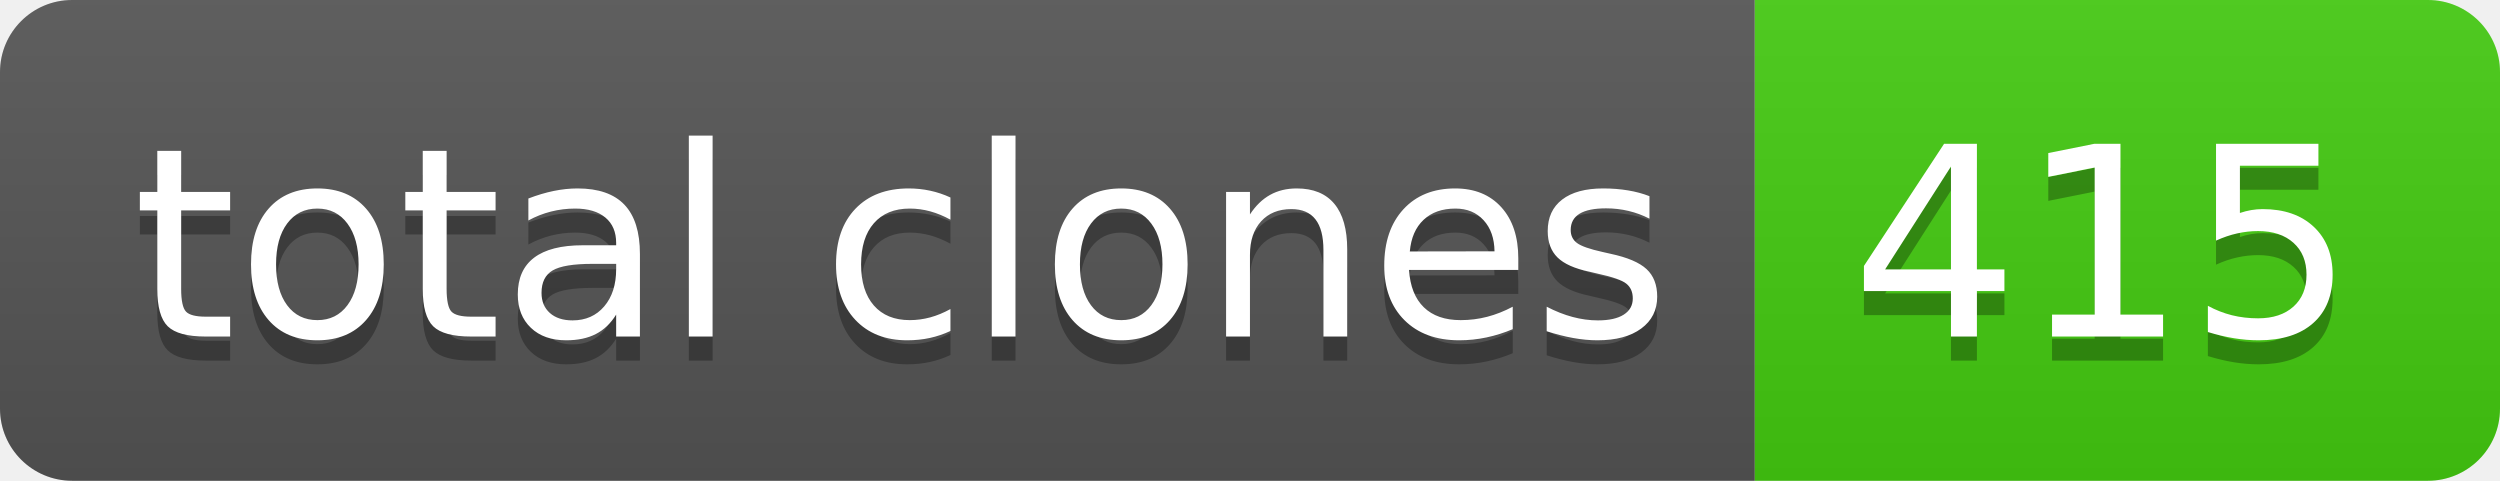
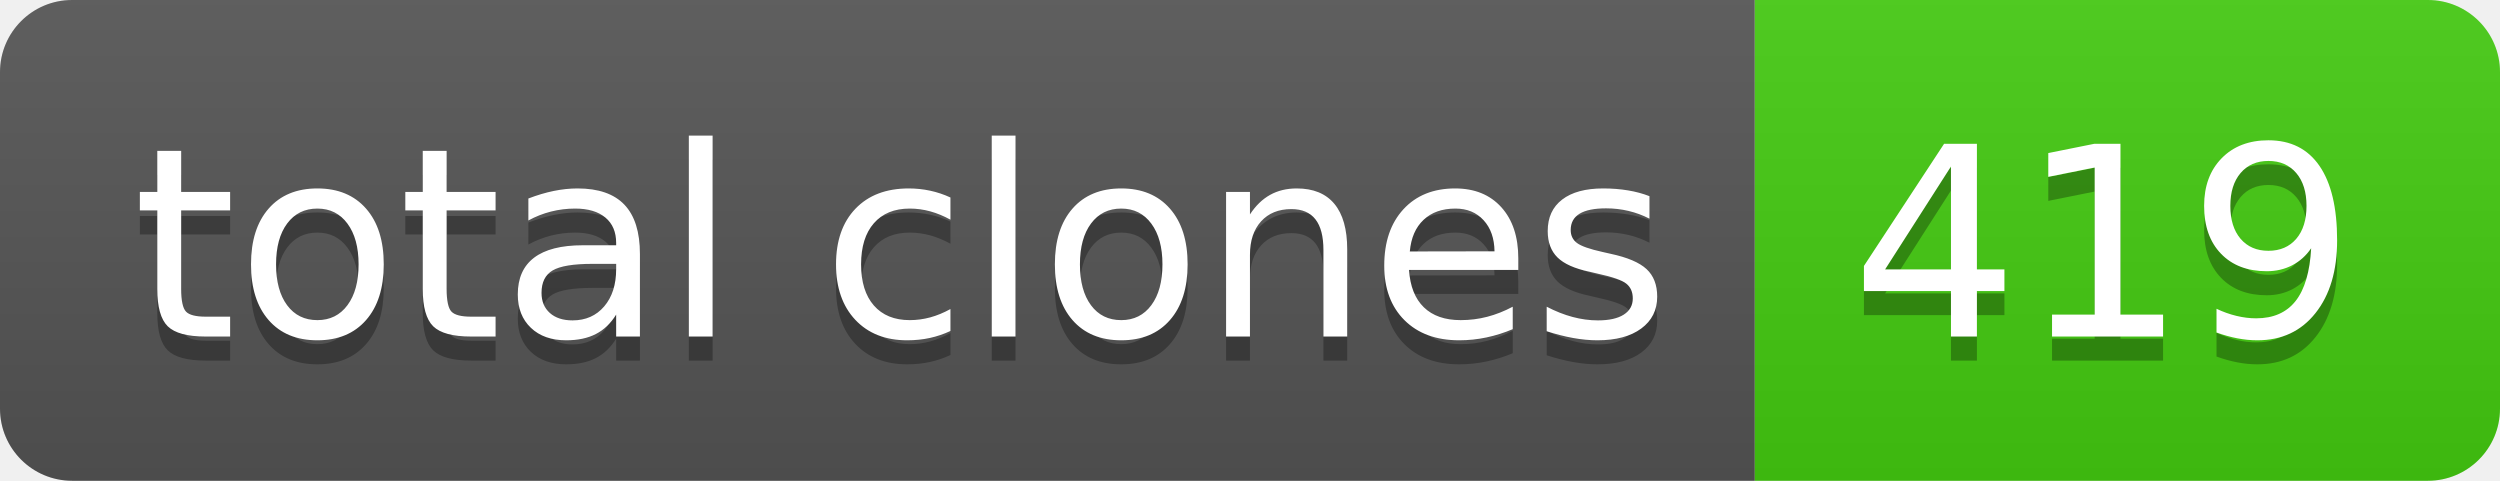
- <svg xmlns="http://www.w3.org/2000/svg" width="104" height="20" role="img" aria-label="total clones: 415">
+ <svg xmlns="http://www.w3.org/2000/svg" width="104" height="20" role="img" aria-label="total clones: 419">
  <linearGradient id="s" x2="0" y2="100%">
    <stop offset="0" stop-color="#bbb" stop-opacity=".1" />
    <stop offset="1" stop-opacity=".1" />
  </linearGradient>
  <clipPath id="r">
    <rect width="104" height="20" rx="3" fill="#fff" />
  </clipPath>
  <g clip-path="url(#r)">
    <rect width="73" height="20" fill="#555" />
    <rect x="73" width="31" height="20" fill="#4c1" />
    <rect width="104" height="20" fill="url(#s)" />
  </g>
  <g fill="#fff" text-anchor="middle" font-family="Verdana,Geneva,DejaVu Sans,sans-serif" text-rendering="geometricPrecision" font-size="110">
    <text aria-hidden="true" x="375" y="150" fill="#010101" fill-opacity=".3" transform="scale(.1)" textLength="630">total clones</text>
    <text x="375" y="140" transform="scale(.1)" fill="#fff" textLength="630">total clones</text>
-     <text aria-hidden="true" x="875" y="150" fill="#010101" fill-opacity=".3" transform="scale(.1)" textLength="210">415</text>
-     <text x="875" y="140" transform="scale(.1)" fill="#fff" textLength="210">415</text>
+     <text aria-hidden="true" x="875" y="150" fill="#010101" fill-opacity=".3" transform="scale(.1)" textLength="210">419</text>
+     <text x="875" y="140" transform="scale(.1)" fill="#fff" textLength="210">419</text>
  </g>
</svg>
